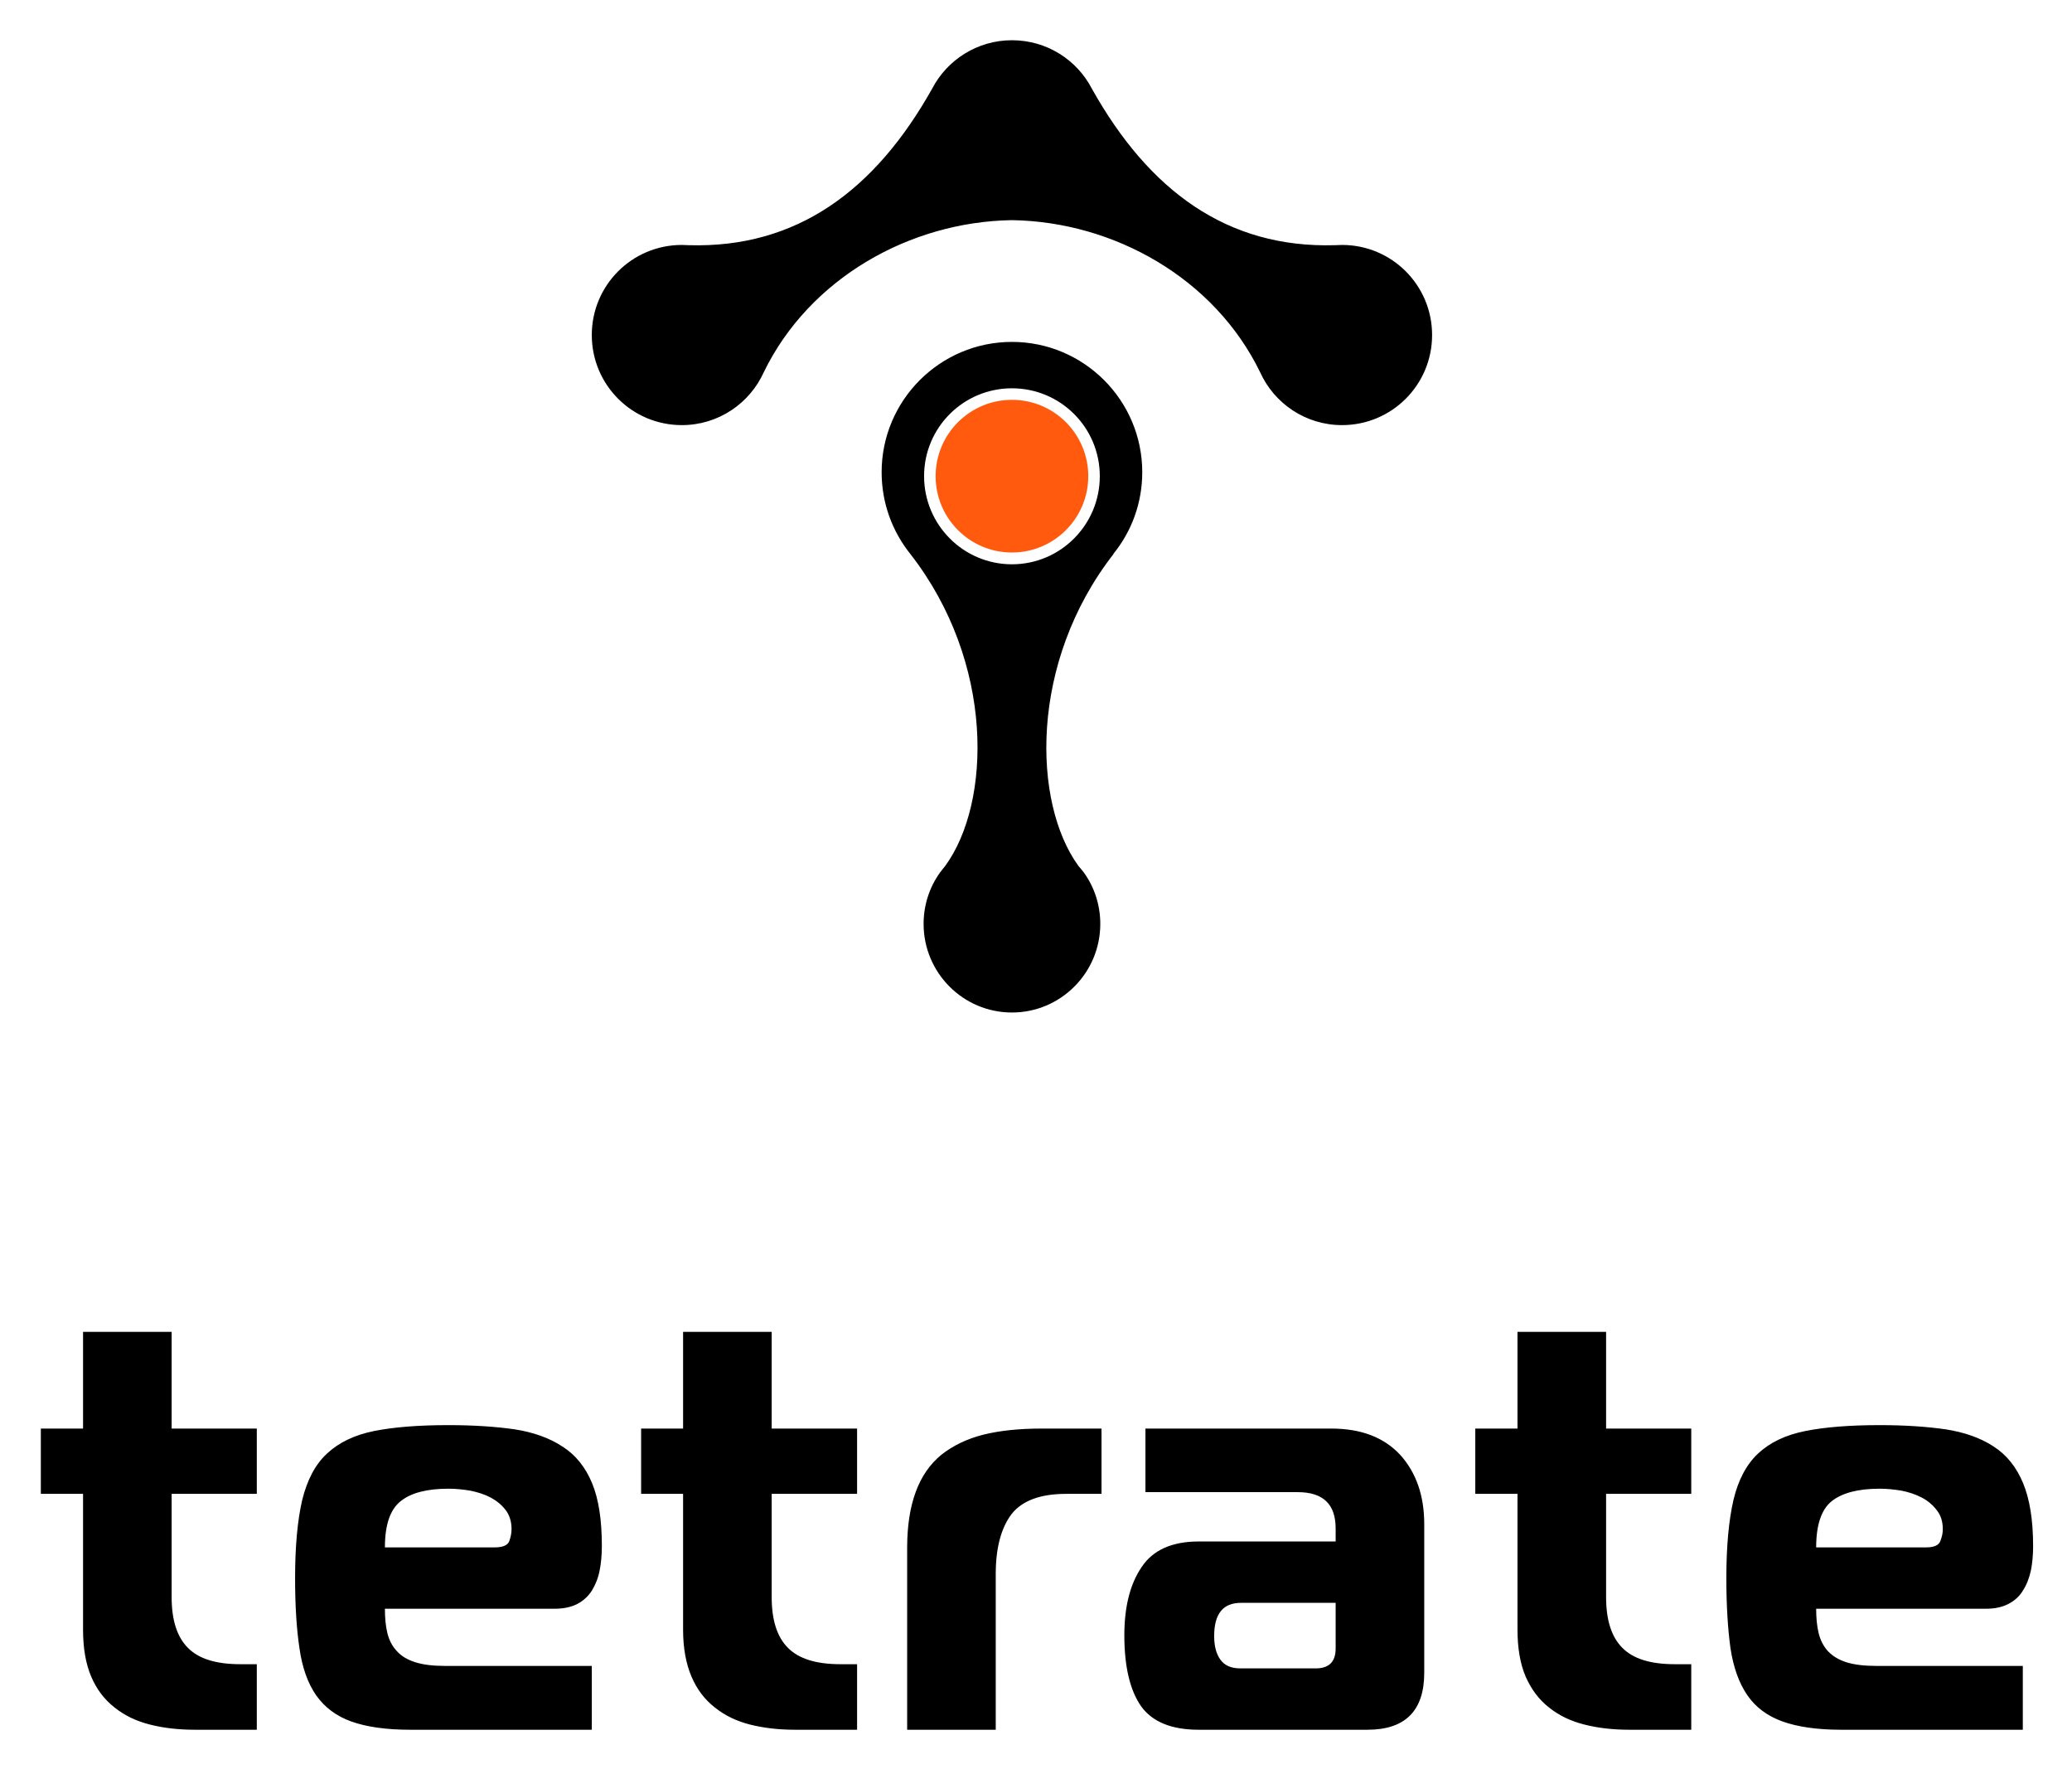
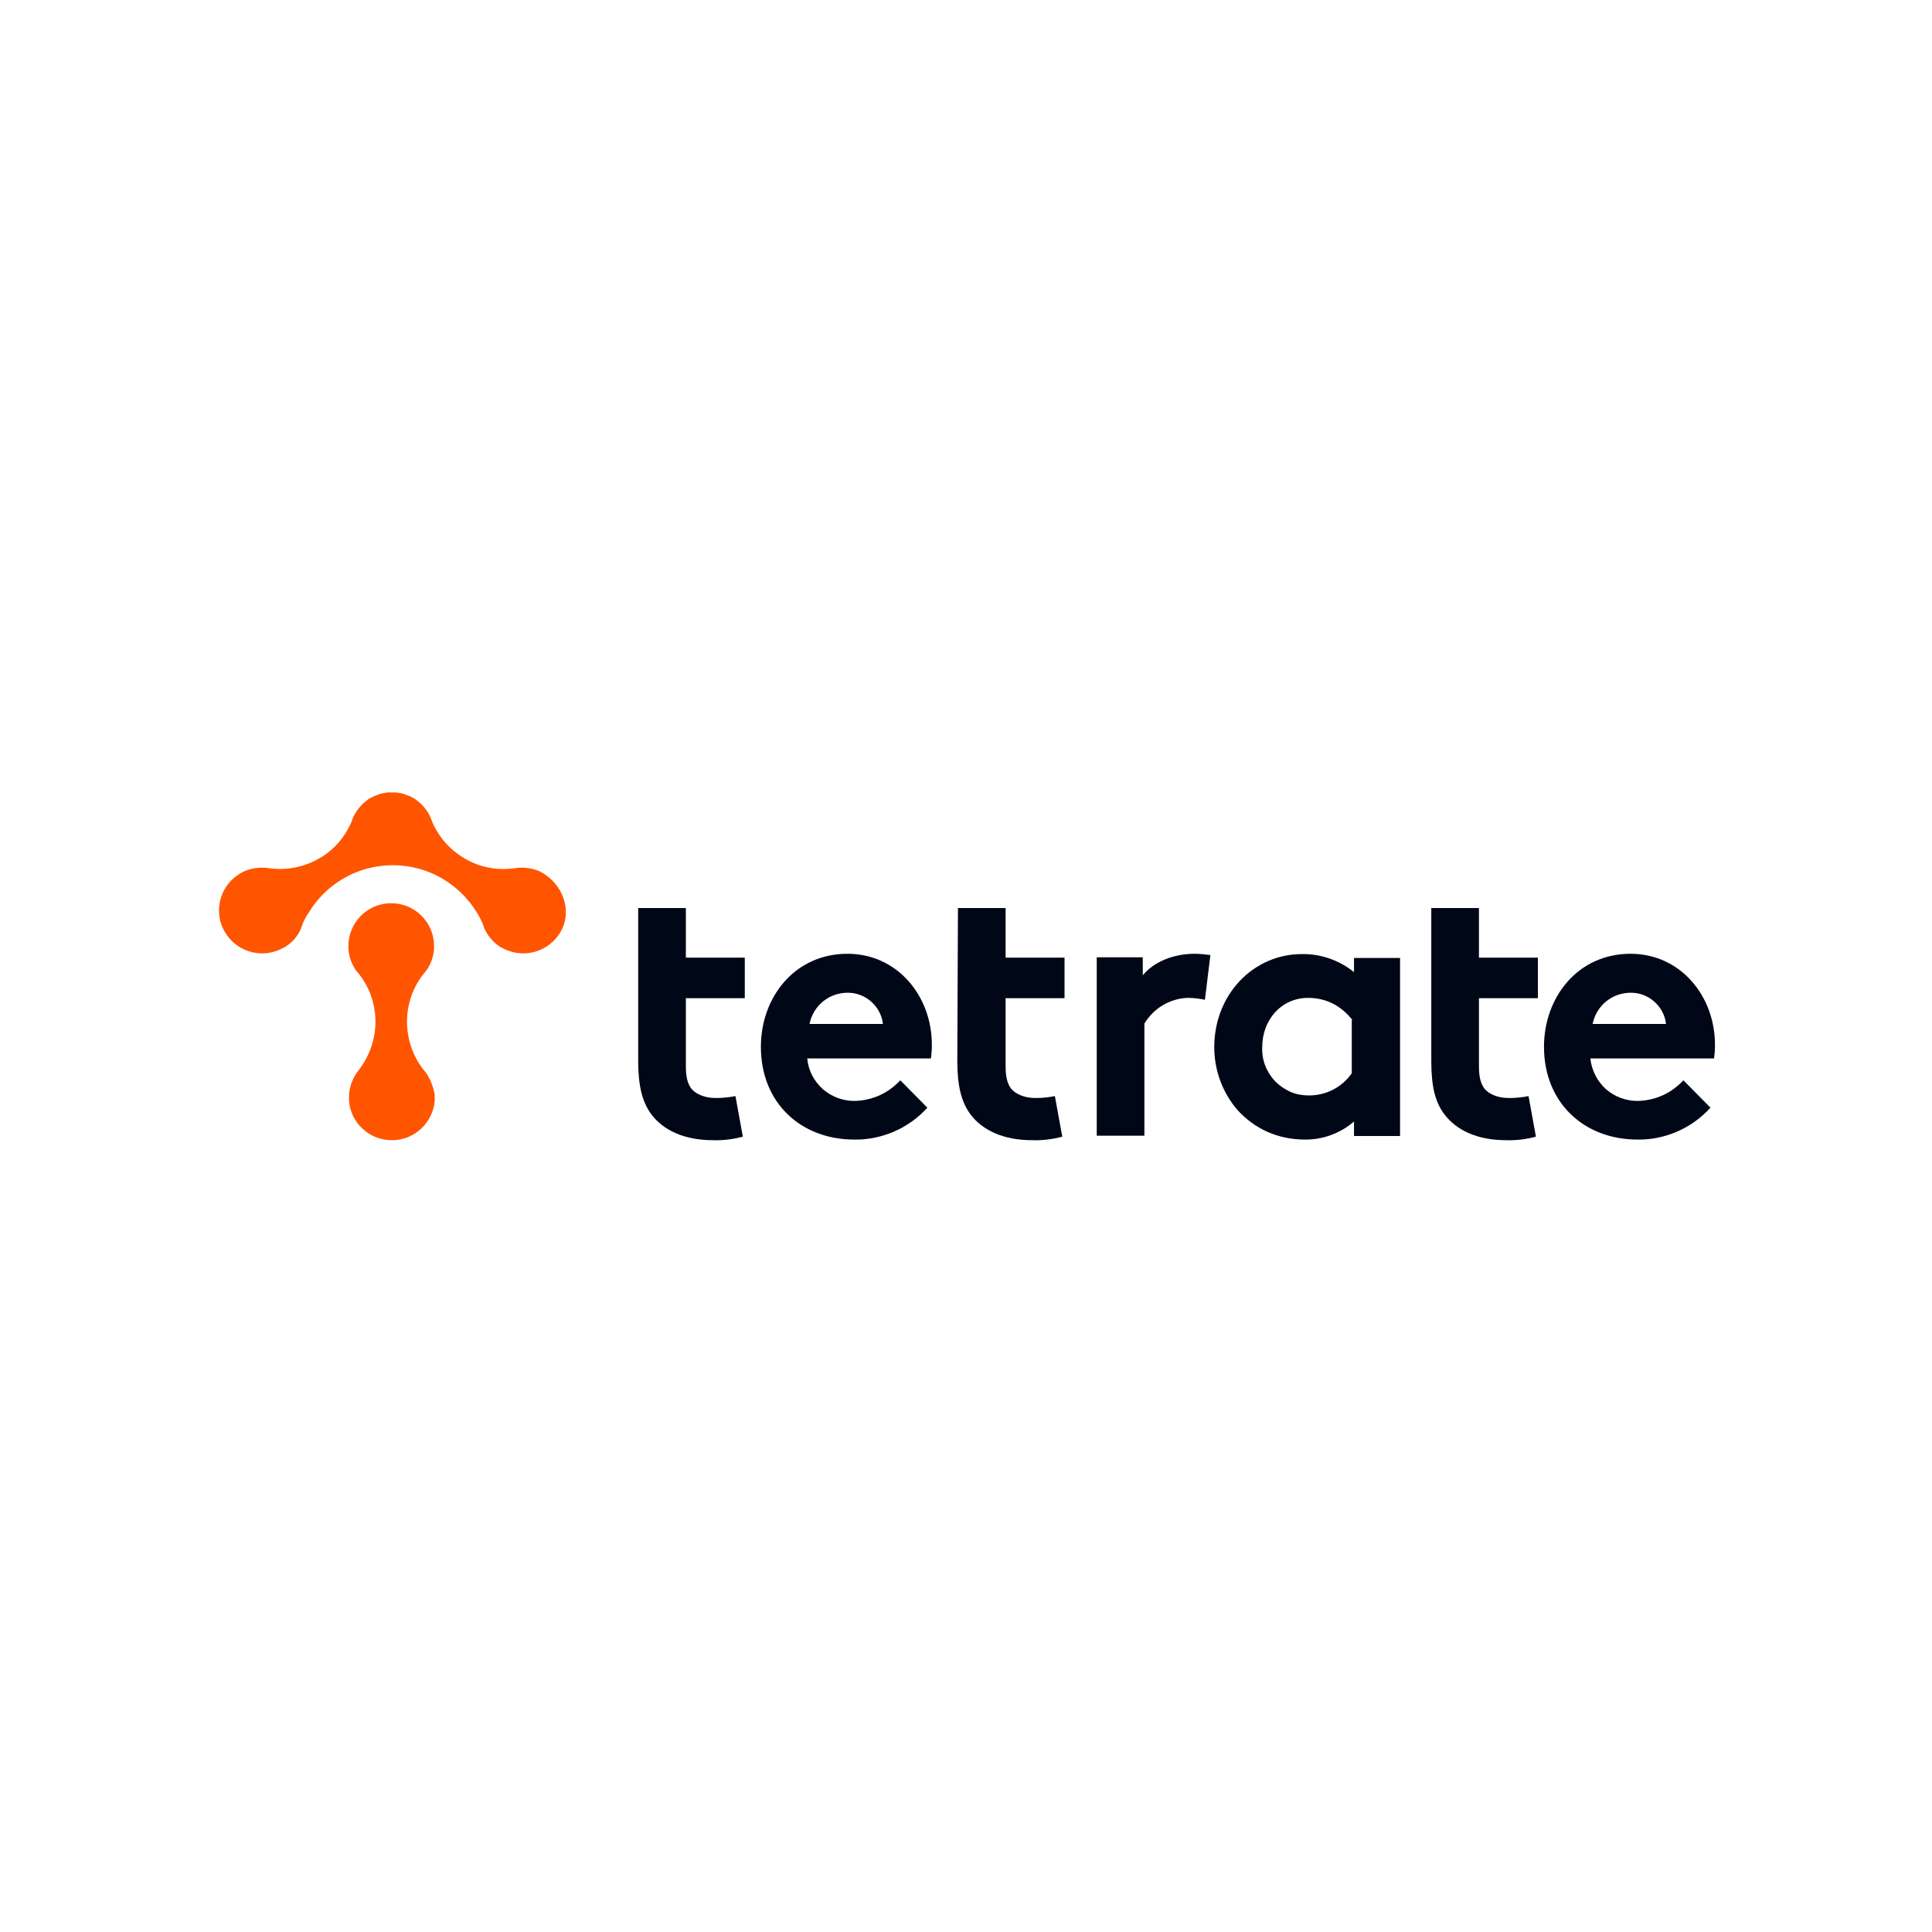
- <svg xmlns="http://www.w3.org/2000/svg" role="img" viewBox="294.81 155.31 607.88 518.88">
-   <style>svg {isolation:isolate}</style>
-   <defs>
-     <clipPath id="a">
-       <path d="M0 0h1190.549v841.889H0z" />
-     </clipPath>
-   </defs>
-   <g clip-path="url(#a)">
-     <path fill-rule="evenodd" d="M494.853 227.158c.648 0 1.368.072 2.016.072 31.752.936 54.72-16.128 71.424-45.936 4.392-8.423 13.247-14.183 23.399-14.183 10.224 0 19.08 5.76 23.472 14.255 16.704 29.808 39.6 46.8 71.28 45.864.72 0 1.44-.072 2.088-.072 14.615 0 26.423 11.808 26.423 26.424s-11.808 26.424-26.423 26.424c-10.728 0-19.944-6.408-24.048-15.552-13.392-27.504-42.768-44.064-72.648-44.568h-.288c-29.879.504-59.255 17.064-72.647 44.568-4.104 9.144-13.32 15.552-24.048 15.552-14.616 0-26.424-11.808-26.424-26.424s11.808-26.424 26.424-26.424zm116.351 182.158c.576.648 1.152 1.368 1.656 2.016 3.024 4.248 4.752 9.432 4.752 14.976 0 14.328-11.592 25.992-25.92 25.992-14.328 0-25.919-11.664-25.919-25.992 0-5.544 1.728-10.728 4.752-14.976.504-.72 1.08-1.368 1.584-2.016 13.535-18.503 14.615-59.615-10.224-91.511-5.256-6.552-8.424-14.904-8.424-23.976 0-21.095 17.136-38.231 38.231-38.231 21.096 0 38.232 17.136 38.232 38.231 0 9.072-3.168 17.424-8.496 23.976h.072c-24.84 31.896-23.76 73.008-10.296 91.511zm-19.512-140.11c14.256 0 25.776 11.52 25.776 25.775 0 14.256-11.52 25.848-25.776 25.848s-25.775-11.592-25.775-25.848c0-14.255 11.519-25.775 25.775-25.775z" />
-     <circle cx="591.692" cy="294.981" r="22.392" fill="#FF5A0D" vector-effect="non-scaling-stroke" />
-     <path d="M352.006 662.682c-4.824 0-9.216-.504-13.175-1.512-4.032-1.008-7.488-2.664-10.44-5.04-2.952-2.304-5.256-5.328-6.84-9.072-1.584-3.744-2.376-8.279-2.376-13.751v-39.816h-12.384v-19.152h12.384v-28.368h25.991v28.368h24.984v19.152h-24.984v30.312c0 6.696 1.584 11.664 4.752 14.832 3.168 3.24 8.28 4.823 15.408 4.823h4.824v19.224h-18.144zm63.072 0c-7.128 0-12.888-.864-17.28-2.448-4.392-1.584-7.776-4.176-10.224-7.632-2.448-3.528-4.104-8.136-4.896-13.751-.864-5.688-1.296-12.6-1.296-20.664 0-9.36.72-16.992 2.088-22.896 1.44-5.832 3.816-10.44 7.272-13.608 3.456-3.24 8.064-5.472 13.824-6.624 5.76-1.152 13.032-1.728 21.816-1.728 7.344 0 13.824.432 19.368 1.224 5.544.864 10.224 2.52 14.039 5.04 3.888 2.448 6.768 6.048 8.712 10.728s2.88 10.8 2.88 18.504c0 2.52-.216 4.968-.648 7.128-.432 2.232-1.224 4.176-2.232 5.832-1.08 1.728-2.52 3.024-4.248 3.96-1.8.936-4.032 1.44-6.696 1.44h-49.823c0 2.664.216 5.04.72 7.128s1.44 3.888 2.808 5.328c1.296 1.44 3.096 2.52 5.4 3.24 2.232.719 5.184 1.079 8.712 1.079h43.055v18.72h-53.351zm24.984-53.495c2.304 0 3.744-.648 4.176-1.872.432-1.224.648-2.376.648-3.456 0-2.232-.576-4.104-1.728-5.616-1.152-1.512-2.664-2.736-4.392-3.672-1.8-.936-3.816-1.584-5.976-2.016-2.16-.36-4.248-.576-6.408-.576-6.336 0-11.016 1.224-14.04 3.672-3.096 2.448-4.608 6.984-4.608 13.536h32.328zm87.983 53.495c-4.752 0-9.144-.504-13.176-1.512-3.96-1.008-7.416-2.664-10.368-5.04-2.952-2.304-5.256-5.328-6.84-9.072-1.584-3.744-2.448-8.279-2.448-13.751v-39.816h-12.312v-19.152h12.312v-28.368h25.992v28.368h25.056v19.152h-25.056v30.312c0 6.696 1.584 11.664 4.752 14.832 3.168 3.24 8.352 4.823 15.408 4.823h4.896v19.224h-18.216zm32.904-53.351c0-6.48.864-11.952 2.52-16.416 1.656-4.536 4.176-8.136 7.488-10.872 3.383-2.664 7.487-4.68 12.311-5.904 4.896-1.224 10.656-1.8 17.208-1.8h17.496v19.152h-10.368c-7.632 0-12.96 2.016-16.056 5.976-3.024 4.032-4.608 9.864-4.608 17.496v45.719h-25.991v-53.351zm124.415-34.992c8.783 0 15.479 2.592 20.231 7.704 4.68 5.184 7.056 11.952 7.056 20.304v43.631c0 11.088-5.544 16.704-16.632 16.704h-49.535c-7.992 0-13.608-2.304-16.92-6.912-3.24-4.68-4.896-11.592-4.896-20.807 0-8.28 1.656-14.976 5.04-19.944 3.312-5.04 8.928-7.56 16.776-7.56h40.176v-3.816c0-7.128-3.672-10.656-11.16-10.656h-44.64v-18.648h54.504zm-26.496 51.12c-5.256 0-7.848 3.24-7.848 9.72 0 2.88.576 5.184 1.8 6.912 1.224 1.727 3.168 2.591 5.832 2.591h22.176c3.888 0 5.832-1.943 5.832-5.831v-13.392h-27.792zm113.975 37.223c-4.824 0-9.216-.504-13.176-1.512-4.032-1.008-7.488-2.664-10.44-5.04-2.952-2.304-5.184-5.328-6.84-9.072-1.584-3.744-2.376-8.279-2.376-13.751v-39.816h-12.384v-19.152h12.384v-28.368h25.992v28.368h24.984v19.152h-24.984v30.312c0 6.696 1.584 11.664 4.752 14.832 3.168 3.24 8.28 4.823 15.408 4.823h4.824v19.224h-18.144zm62.063 0c-7.056 0-12.816-.864-17.208-2.448-4.392-1.584-7.848-4.176-10.224-7.632-2.447-3.528-4.103-8.136-4.967-13.751-.792-5.688-1.224-12.6-1.224-20.664 0-9.36.72-16.992 2.088-22.896 1.368-5.832 3.816-10.44 7.199-13.608 3.456-3.24 8.064-5.472 13.896-6.624 5.76-1.152 13.032-1.728 21.816-1.728 7.344 0 13.752.432 19.296 1.224 5.544.864 10.296 2.52 14.112 5.04 3.816 2.448 6.696 6.048 8.64 10.728 1.944 4.68 2.952 10.8 2.952 18.504 0 2.52-.216 4.968-.648 7.128-.504 2.232-1.224 4.176-2.304 5.832-1.008 1.728-2.448 3.024-4.248 3.96-1.728.936-3.96 1.44-6.624 1.44h-49.824c0 2.664.216 5.04.72 7.128s1.44 3.888 2.736 5.328c1.368 1.44 3.168 2.52 5.4 3.24 2.304.719 5.256 1.079 8.784 1.079h42.984v18.72h-53.352zm25.056-53.495c2.304 0 3.672-.648 4.104-1.872.504-1.224.72-2.376.72-3.456 0-2.232-.576-4.104-1.8-5.616-1.152-1.512-2.592-2.736-4.392-3.672-1.8-.936-3.744-1.584-5.904-2.016-2.16-.36-4.32-.576-6.408-.576-6.336 0-11.016 1.224-14.112 3.672-3.024 2.448-4.536 6.984-4.536 13.536h32.328z" />
+ <svg xmlns="http://www.w3.org/2000/svg" version="1.1" id="Layer_1" x="0px" y="0px" viewBox="0 0 600 600" style="enable-background:new 0 0 600 600;" xml:space="preserve">
+   <style type="text/css">
+ 	.st0{fill:#000717;}
+ 	.st1{fill:#FF5500;}
+ </style>
+   <path class="st0" d="M288,344c-2.9,3.2-6.4,5.7-10.3,7.4c-3.9,1.7-8.2,2.6-12.4,2.5c-16.6,0-29-11.4-29-28.8  c0-15.4,10.5-28.9,26.9-28.9c15.3,0,26.2,12.9,26.2,28.3c0,1.4-0.1,2.8-0.3,4.2h-38.4c0.3,3.7,2.1,7.1,4.9,9.6  c2.8,2.4,6.4,3.7,10.1,3.6c2.6-0.1,5.2-0.7,7.6-1.8c2.4-1.1,4.5-2.7,6.3-4.6L288,344z M274.2,318c-0.3-2.7-1.6-5.1-3.6-6.9  c-2-1.8-4.6-2.8-7.3-2.8c-2.8,0-5.5,0.9-7.7,2.7c-2.2,1.8-3.6,4.2-4.2,7H274.2z" />
+   <path class="st0" d="M297.5,282h14.8v15.4h18.3V310h-18.3v21.2c0,3.4,0.6,5.5,1.8,7c1.3,1.5,3.9,2.8,7.5,2.8c2,0,4-0.2,6-0.6  l2.3,12.6c-3,0.8-6.1,1.2-9.3,1.1c-8.9,0-15.4-3-19.2-8c-2.8-3.8-4.1-8.7-4.1-16.6L297.5,282z" />
+   <path class="st0" d="M198.2,282h14.8v15.4h18.3V310h-18.3v21.2c0,3.4,0.6,5.5,1.8,7c1.3,1.5,3.9,2.8,7.5,2.8c2,0,4.1-0.2,6.1-0.6  l2.3,12.6c-3,0.8-6.1,1.2-9.2,1.1c-8.9,0-15.4-3-19.2-8c-2.8-3.8-4.1-8.7-4.1-16.6L198.2,282z" />
+   <path class="st0" d="M374.2,310.5c-1.8-0.4-3.6-0.6-5.4-0.6c-2.7,0.1-5.4,0.9-7.7,2.3c-2.4,1.4-4.3,3.4-5.7,5.7v34.8h-14.8v-55.4  h14.3v5.6c3.3-4.1,9.4-6.7,16.1-6.7c1.7,0,3.3,0.2,4.9,0.4L374.2,310.5z" />
+   <path class="st0" d="M434.8,352.8h-14.3v-4.5c-4.3,3.7-9.8,5.7-15.4,5.6c-3.9,0-7.9-0.8-11.5-2.4c-3.6-1.6-6.8-4-9.4-6.9  c-4.6-5.4-7.1-12.3-7.1-19.4c0-16.3,12.1-28.9,27.2-28.9c5.9-0.1,11.6,1.9,16.2,5.6v-4.4h14.3V352.8z M420,316.8  c-1.6-2.1-3.7-3.9-6-5.1c-2.4-1.2-5-1.8-7.7-1.8c-8.7,0-14.3,7.2-14.3,15.2c-0.1,2,0.2,3.9,0.9,5.8c0.7,1.8,1.8,3.5,3.1,4.9  c1.4,1.4,3,2.5,4.8,3.3c1.8,0.8,3.8,1.1,5.7,1.1c2.6,0,5.2-0.6,7.5-1.8c2.3-1.2,4.3-2.9,5.8-5.1V316.8z" />
+   <path class="st0" d="M444.5,282h14.8v15.4h18.3V310h-18.3v21.2c0,3.4,0.6,5.5,1.8,7c1.3,1.5,3.9,2.8,7.5,2.8c2,0,4.1-0.2,6.1-0.6  l2.3,12.6c-3,0.8-6.1,1.2-9.2,1.1c-8.9,0-15.4-3-19.2-8c-2.9-3.8-4.1-8.7-4.1-16.6L444.5,282z" />
+   <path class="st0" d="M531.2,344c-2.9,3.2-6.4,5.7-10.3,7.4s-8.2,2.6-12.4,2.5c-16.5,0-29-11.4-29-28.8c0-15.4,10.5-28.9,26.9-28.9  c15.3,0,26.2,12.9,26.2,28.3c0,1.4-0.1,2.8-0.3,4.2h-38.4c0.4,3.7,2.1,7.1,4.9,9.6c2.8,2.4,6.4,3.7,10.1,3.6  c2.6-0.1,5.2-0.7,7.6-1.8c2.4-1.1,4.5-2.7,6.3-4.6L531.2,344z M517.4,318c-0.3-2.7-1.6-5.1-3.6-6.9c-2-1.8-4.6-2.8-7.3-2.8  c-2.8,0-5.5,0.9-7.7,2.7c-2.2,1.8-3.6,4.2-4.2,7H517.4z" />
+   <g>
+     <path class="st1" d="M169.7,271.9L169.7,271.9l-0.3-0.2c-0.2-0.2-0.5-0.3-0.7-0.5c-0.3-0.1-0.5-0.3-0.7-0.4   c-2.3-1.1-4.8-1.5-7.2-1.3l0,0c0,0,0,0,0,0c-0.5,0.1-1,0.2-1.5,0.2c0,0,0,0,0,0c-5,0.6-10.3-0.3-15-3.1c-4.8-2.8-8.3-7-10.2-11.7   c-0.3-0.8-0.6-1.5-1-2.3c-0.1-0.1-0.1-0.2-0.2-0.3c0,0,0,0,0,0c-0.3-0.5-0.7-1-1-1.4c0,0-0.1-0.1-0.1-0.1c-0.8-1-1.7-1.8-2.7-2.5   c0,0-0.1,0-0.1-0.1c0,0-0.1-0.1-0.1-0.1c-0.2-0.1-0.4-0.2-0.6-0.3c0,0,0,0-0.1,0c0,0-0.1,0-0.1-0.1c-0.3-0.2-0.7-0.4-1-0.5   c-0.1-0.1-0.2-0.1-0.3-0.1c-0.3-0.1-0.5-0.2-0.8-0.3c-0.2-0.1-0.3-0.1-0.5-0.2c-0.2-0.1-0.5-0.1-0.7-0.2c-0.2-0.1-0.4-0.1-0.6-0.1   c-0.2,0-0.4-0.1-0.6-0.1c-0.2,0-0.4-0.1-0.7-0.1c-0.2,0-0.4,0-0.6,0c-0.2,0-0.4,0-0.6,0c-0.2,0-0.4,0-0.6,0c-0.2,0-0.4,0-0.6,0   c-0.2,0-0.4,0-0.7,0.1c-0.2,0-0.4,0.1-0.6,0.1c-0.2,0-0.4,0.1-0.6,0.1c-0.2,0.1-0.5,0.1-0.7,0.2c-0.2,0.1-0.3,0.1-0.5,0.2   c-0.3,0.1-0.6,0.2-0.8,0.3c-0.1,0-0.2,0.1-0.3,0.1c-0.3,0.2-0.7,0.3-1,0.5c0,0-0.1,0-0.1,0.1c0,0,0,0-0.1,0   c-0.2,0.1-0.4,0.2-0.6,0.3c0,0-0.1,0.1-0.1,0.1c0,0-0.1,0-0.1,0.1c-1,0.7-1.9,1.5-2.7,2.5c0,0-0.1,0.1-0.1,0.1   c-0.4,0.5-0.7,0.9-1,1.4c0,0,0,0,0,0c-0.1,0.1-0.1,0.2-0.2,0.3c-0.4,0.7-0.8,1.5-1,2.3c-2,4.8-5.4,9-10.2,11.7   c-4.7,2.7-9.9,3.7-15,3.1c0,0,0,0,0,0c-0.5-0.1-1-0.1-1.5-0.2c0,0,0,0,0,0l0,0c-2.4-0.2-4.9,0.2-7.2,1.3c-0.2,0.1-0.5,0.3-0.7,0.4   c-0.3,0.1-0.5,0.3-0.7,0.5l-0.4,0.2l0,0c-5.5,3.9-7.3,11.5-3.8,17.5c3.5,6,10.9,8.3,17.1,5.5l0,0l0.4-0.2c0.2-0.1,0.5-0.3,0.8-0.4   c0.3-0.1,0.5-0.3,0.7-0.4c2.2-1.4,3.8-3.4,4.7-5.6c0.2-0.5,0.3-0.9,0.5-1.4c0,0,0,0,0,0c0.5-1.2,1.1-2.4,1.9-3.5   c5.3-8.8,15-14.7,26.1-14.7c11.1,0,20.7,5.9,26.1,14.7c0.7,1.1,1.3,2.3,1.8,3.5c0,0,0,0,0,0c0.2,0.5,0.4,0.9,0.5,1.4   c1,2.2,2.6,4.2,4.7,5.6c0.2,0.2,0.5,0.3,0.7,0.4c0.3,0.1,0.5,0.3,0.8,0.4l0.4,0.2l0,0c6.2,2.8,13.6,0.5,17.1-5.5   S175.2,275.8,169.7,271.9z" />
+     <path class="st1" d="M132.2,333L132.2,333C132.2,333,132.2,333,132.2,333c-0.4-0.4-0.7-0.8-1-1.2c0,0,0,0,0,0   c-3-4-4.8-9.1-4.8-14.5c0-5.6,1.9-10.7,5.1-14.8c0,0,0-0.1,0.1-0.1c0.2-0.2,0.3-0.4,0.5-0.6c0,0,0-0.1,0.1-0.1c1.5-2,2.4-4.4,2.6-7   c0-0.3,0-0.6,0-0.9c0-7.4-6-13.3-13.3-13.3c-7.4,0-13.3,6-13.3,13.3c0,0.3,0,0.6,0,0.9c0.2,2.6,1.1,5,2.6,7l0,0c0,0,0,0.1,0.1,0.1   c0.2,0.2,0.3,0.4,0.5,0.6c0,0,0.1,0.1,0.1,0.1c3.2,4.1,5.1,9.2,5.1,14.8c0,5.4-1.8,10.4-4.8,14.5c0,0,0,0,0,0   c-0.3,0.4-0.6,0.8-0.9,1.2c-1.4,2-2.3,4.3-2.5,6.9c0,0.3,0,0.6,0,0.8c0,0.3,0,0.6,0,0.9v0.4h0c0.6,6.8,6.3,12.1,13.3,12.1   s12.6-5.3,13.3-12.1h0v-0.4c0-0.3,0-0.6,0-0.9c0-0.3,0-0.6,0-0.8C134.5,337.3,133.6,335,132.2,333z" />
  </g>
</svg>
